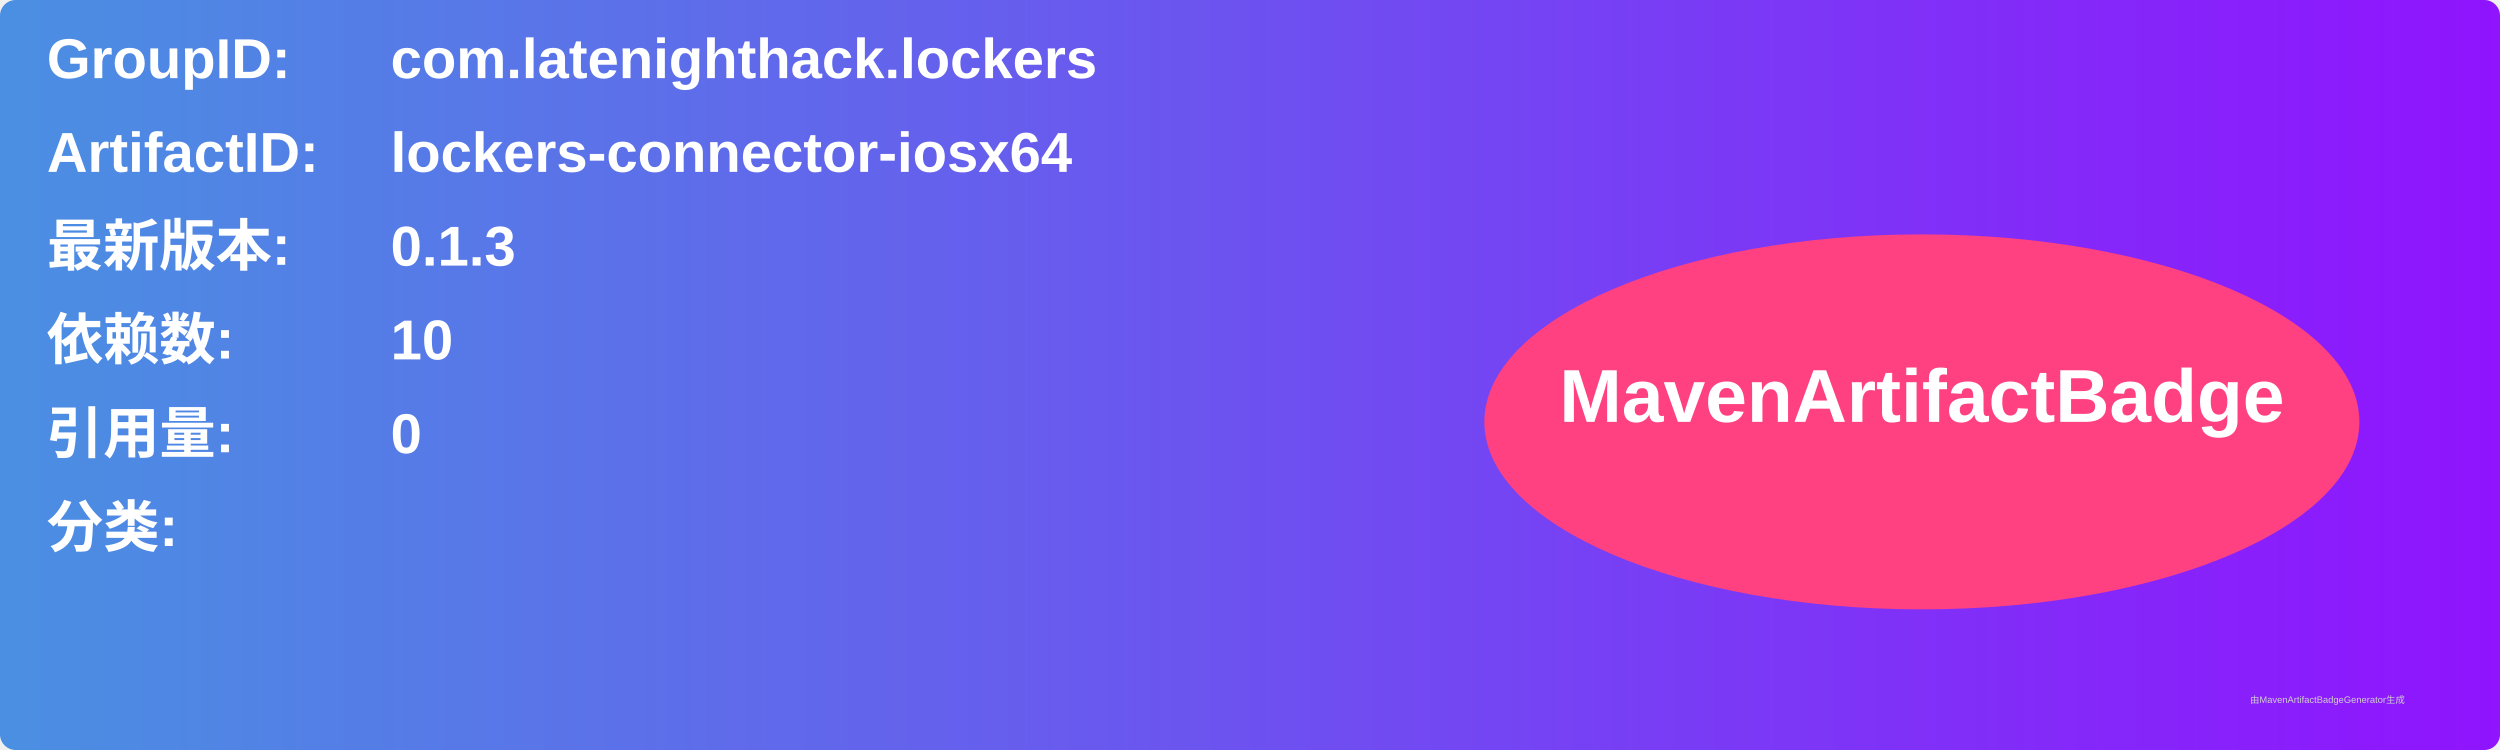
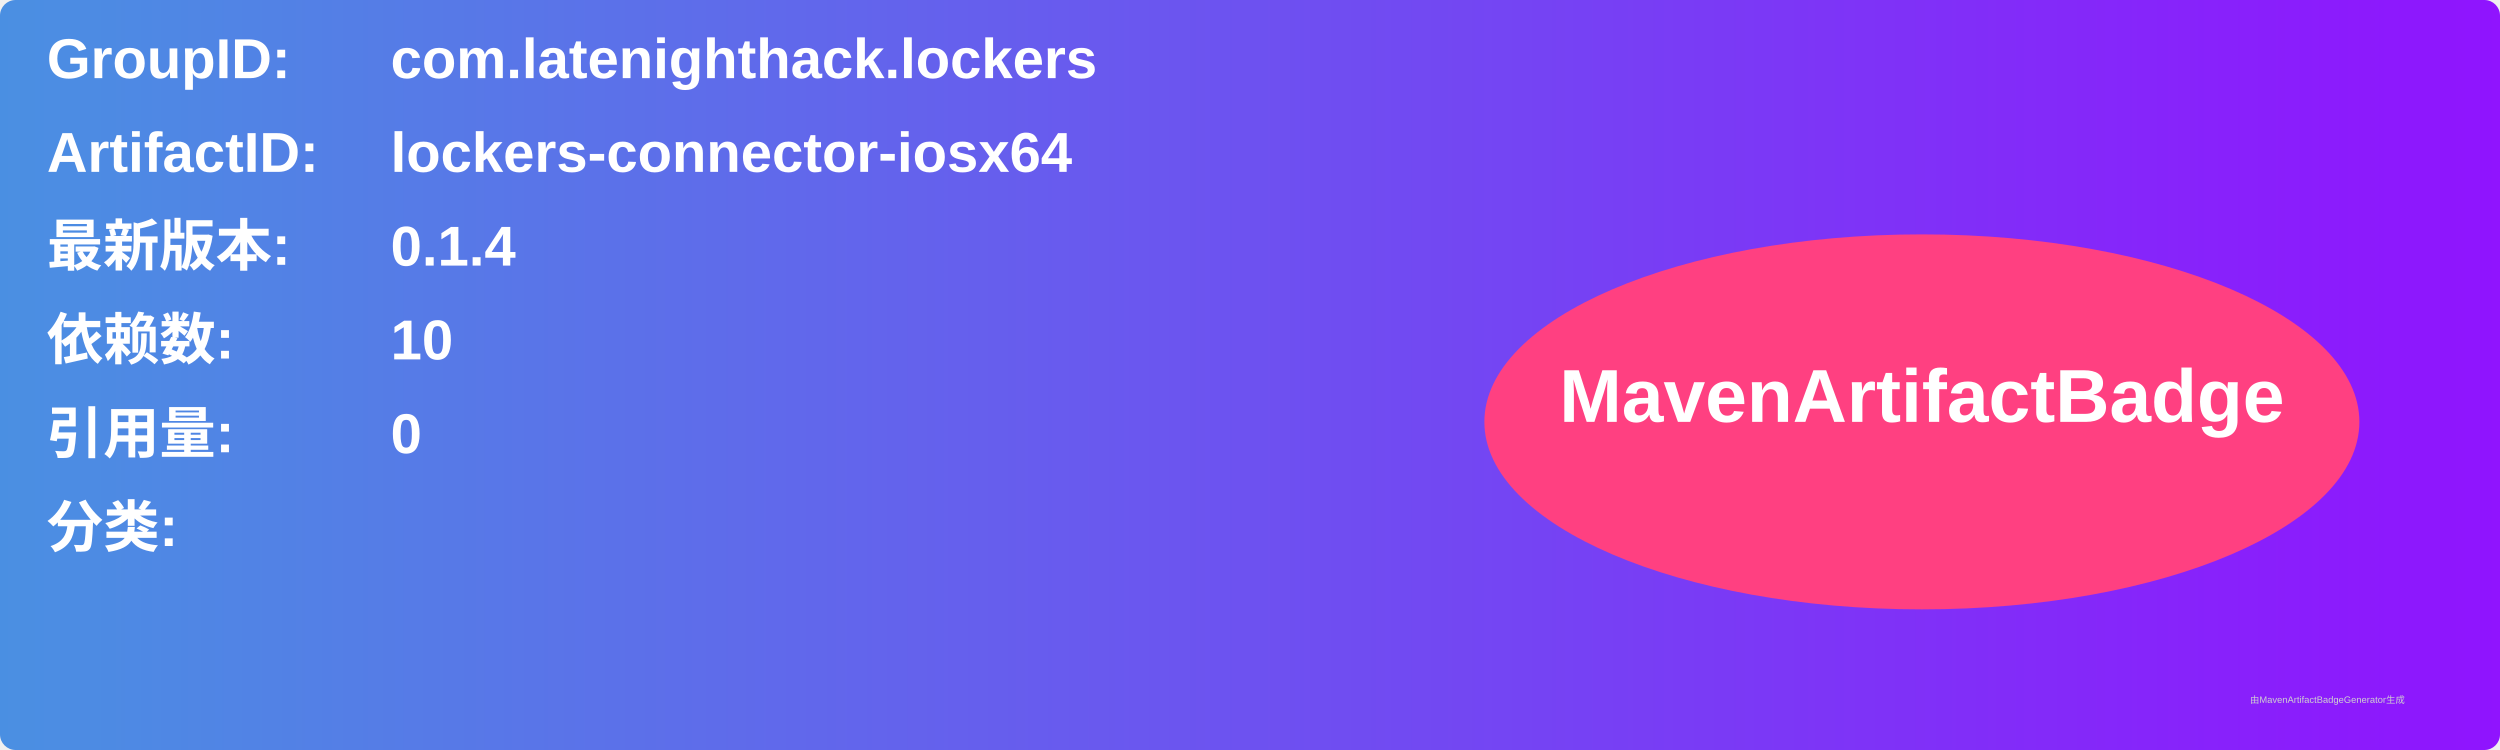
<svg xmlns="http://www.w3.org/2000/svg" width="800" height="240" viewBox="0 0 800 240">
  <linearGradient id="grad" x1="0%" y1="0%" x2="100%" y2="0%">
    <stop offset="0%" stop-color="#4a90e2" />
    <stop offset="100%" stop-color="#9013fe" />
  </linearGradient>
  <rect width="100%" height="100%" rx="5" ry="5" fill="url(#grad)" />
  <g transform="translate(15, 15)">
    <text x="0" y="10" font-family="Arial" font-size="18" fill="white" font-weight="bold" width="260">GroupID:</text>
    <text x="110" y="10" font-family="Arial" font-size="18" fill="white" font-weight="bold" width="460">com.latenighthack.lockers</text>
    <text x="0" y="40" font-family="Arial" font-size="18" fill="white" font-weight="bold" width="260">ArtifactID:</text>
    <text x="110" y="40" font-family="Arial" font-size="18" fill="white" font-weight="bold" width="460">lockers-connector-iosx64</text>
    <text x="0" y="70" font-family="Arial" font-size="18" fill="white" font-weight="bold">最新版本:</text>
    <text x="110" y="70" font-family="Arial" font-size="18" fill="white" font-weight="bold">
-       <tspan font-weight="bold">0.1.3</tspan>
+       <tspan font-weight="bold">0.1.4</tspan>
    </text>
    <text x="0" y="100" font-family="Arial" font-size="18" fill="white" font-weight="bold">依赖数: </text>
    <text x="110" y="100" font-family="Arial" font-size="18" fill="white">
      <tspan font-weight="bold">10</tspan>
    </text>
    <text x="0" y="130" font-family="Arial" font-size="18" fill="white" font-weight="bold">引用量: </text>
    <text x="110" y="130" font-family="Arial" font-size="18" fill="white">
      <tspan font-weight="bold">0</tspan>
    </text>
    <text x="0" y="160" font-family="Arial" font-size="18" fill="white" font-weight="bold">分类:</text>
    <text x="10" y="190" font-family="Arial" font-size="10" fill="white">
      <tspan font-weight="bold" />
    </text>
    <ellipse cx="600" cy="120" rx="140" ry="60" fill="#ff4081" />
    <text x="600" y="120" text-anchor="middle" font-family="Arial" font-size="24" fill="white" font-weight="bold">MavenArtifactBadge</text>
  </g>
  <text x="720" y="225" font-family="Arial" font-size="3" fill="#d0d0d0">由MavenArtifactBadgeGenerator生成</text>
</svg>
